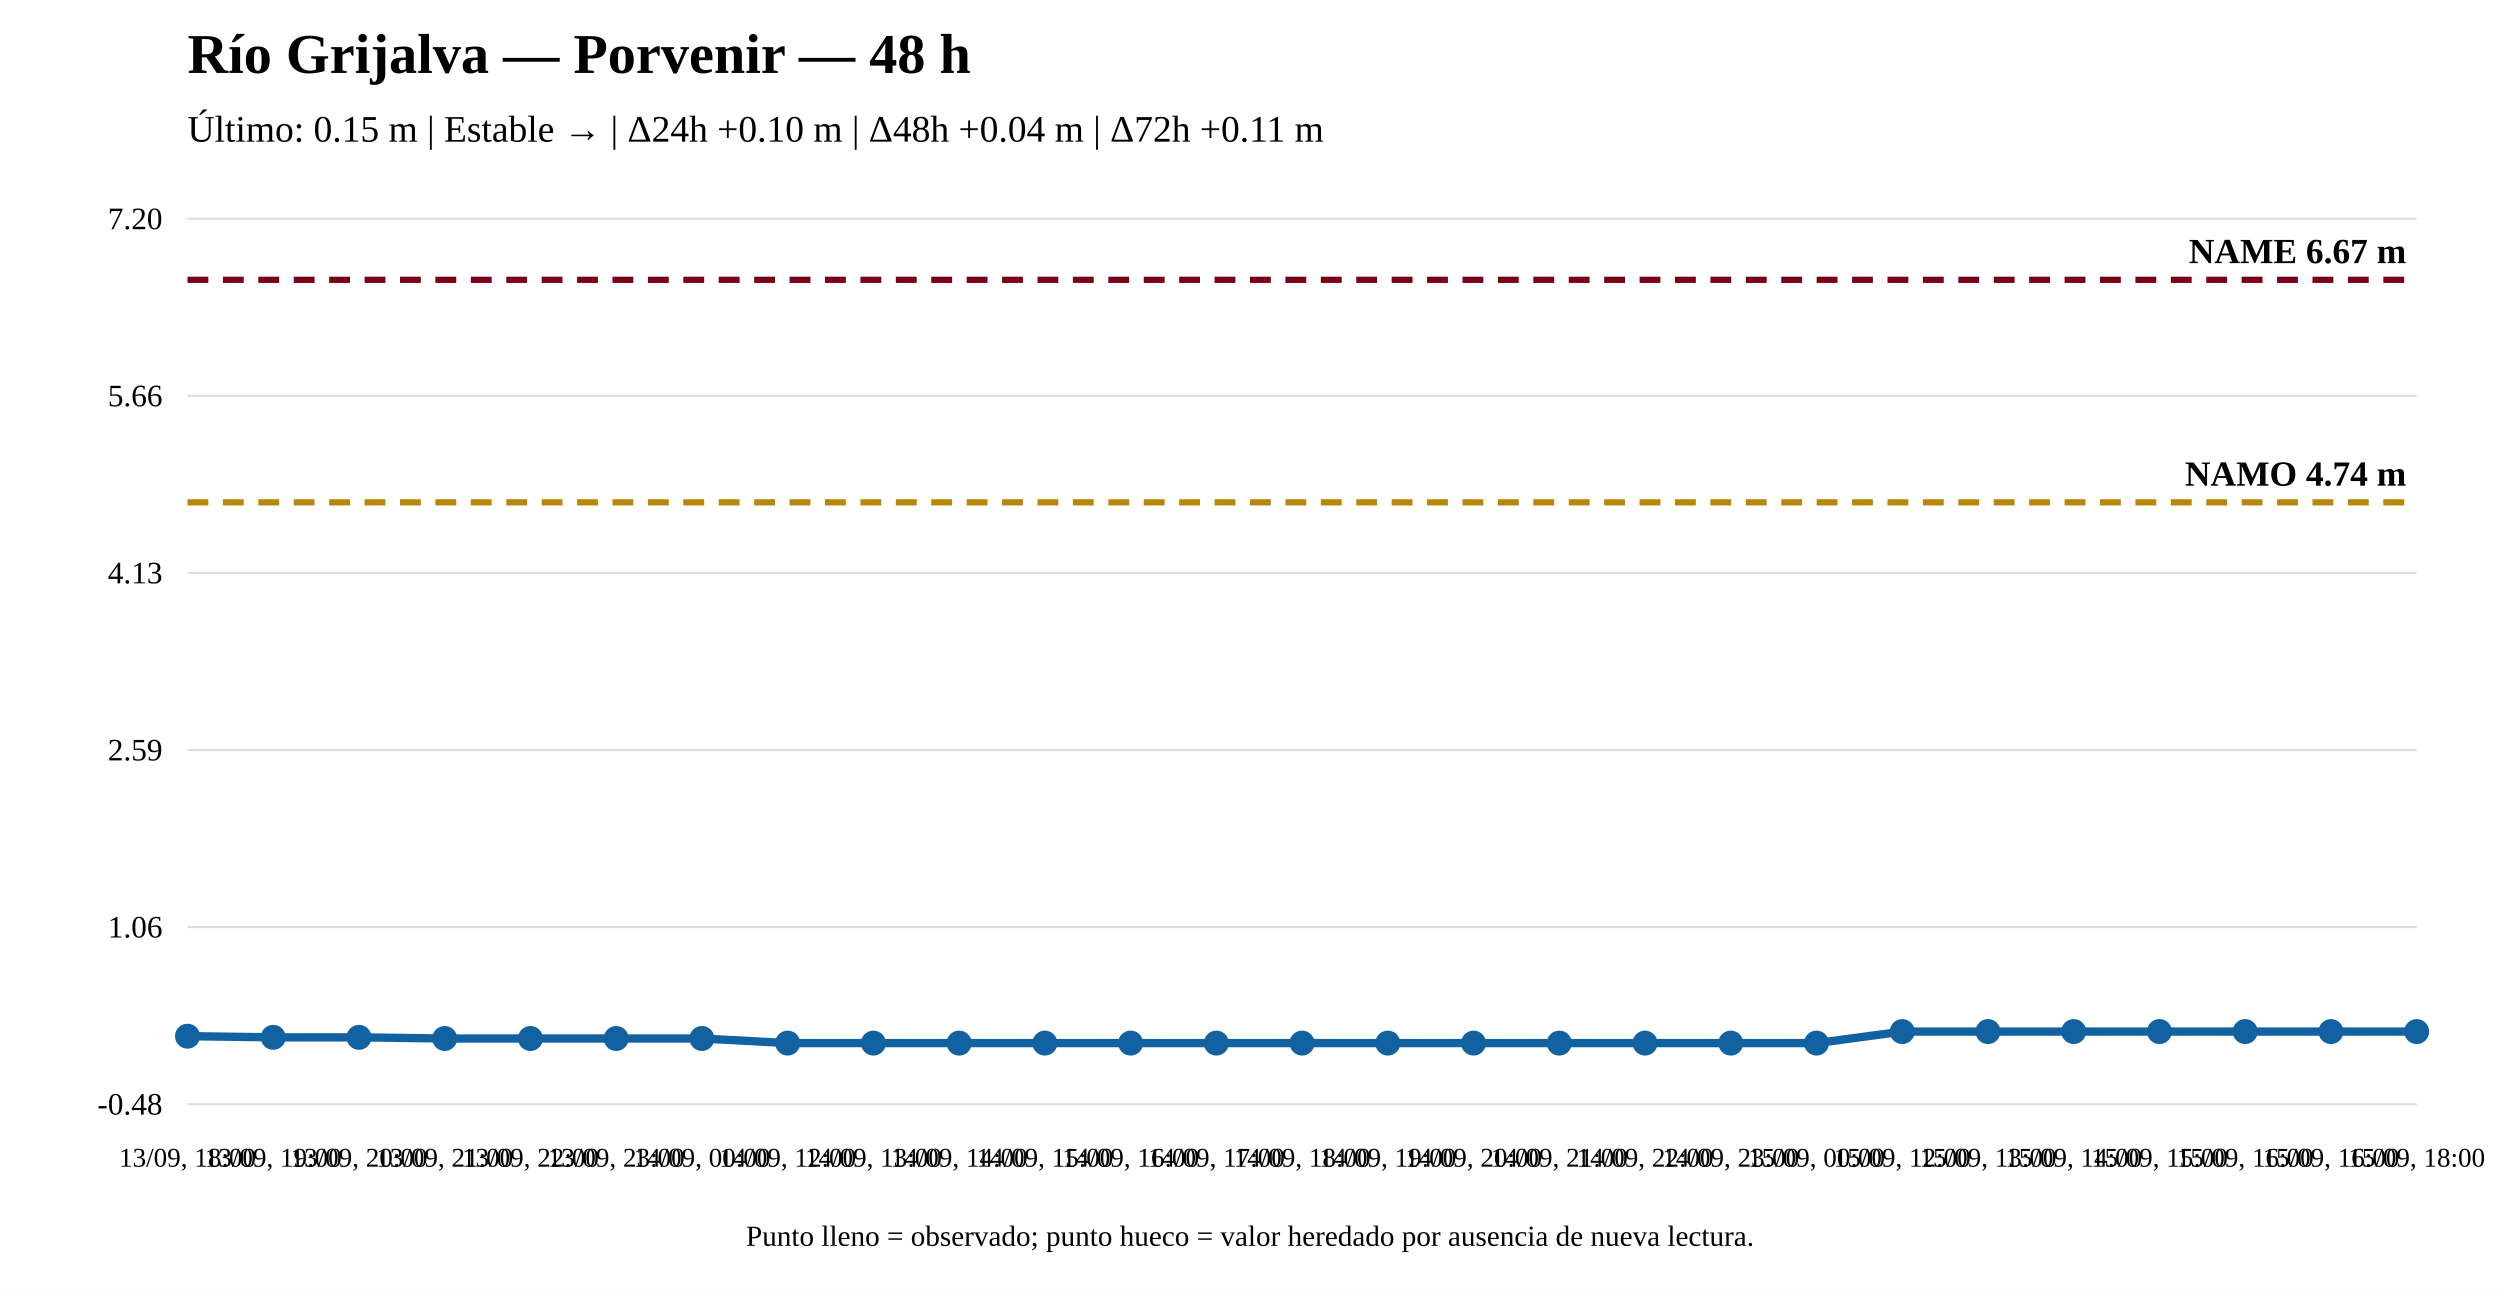
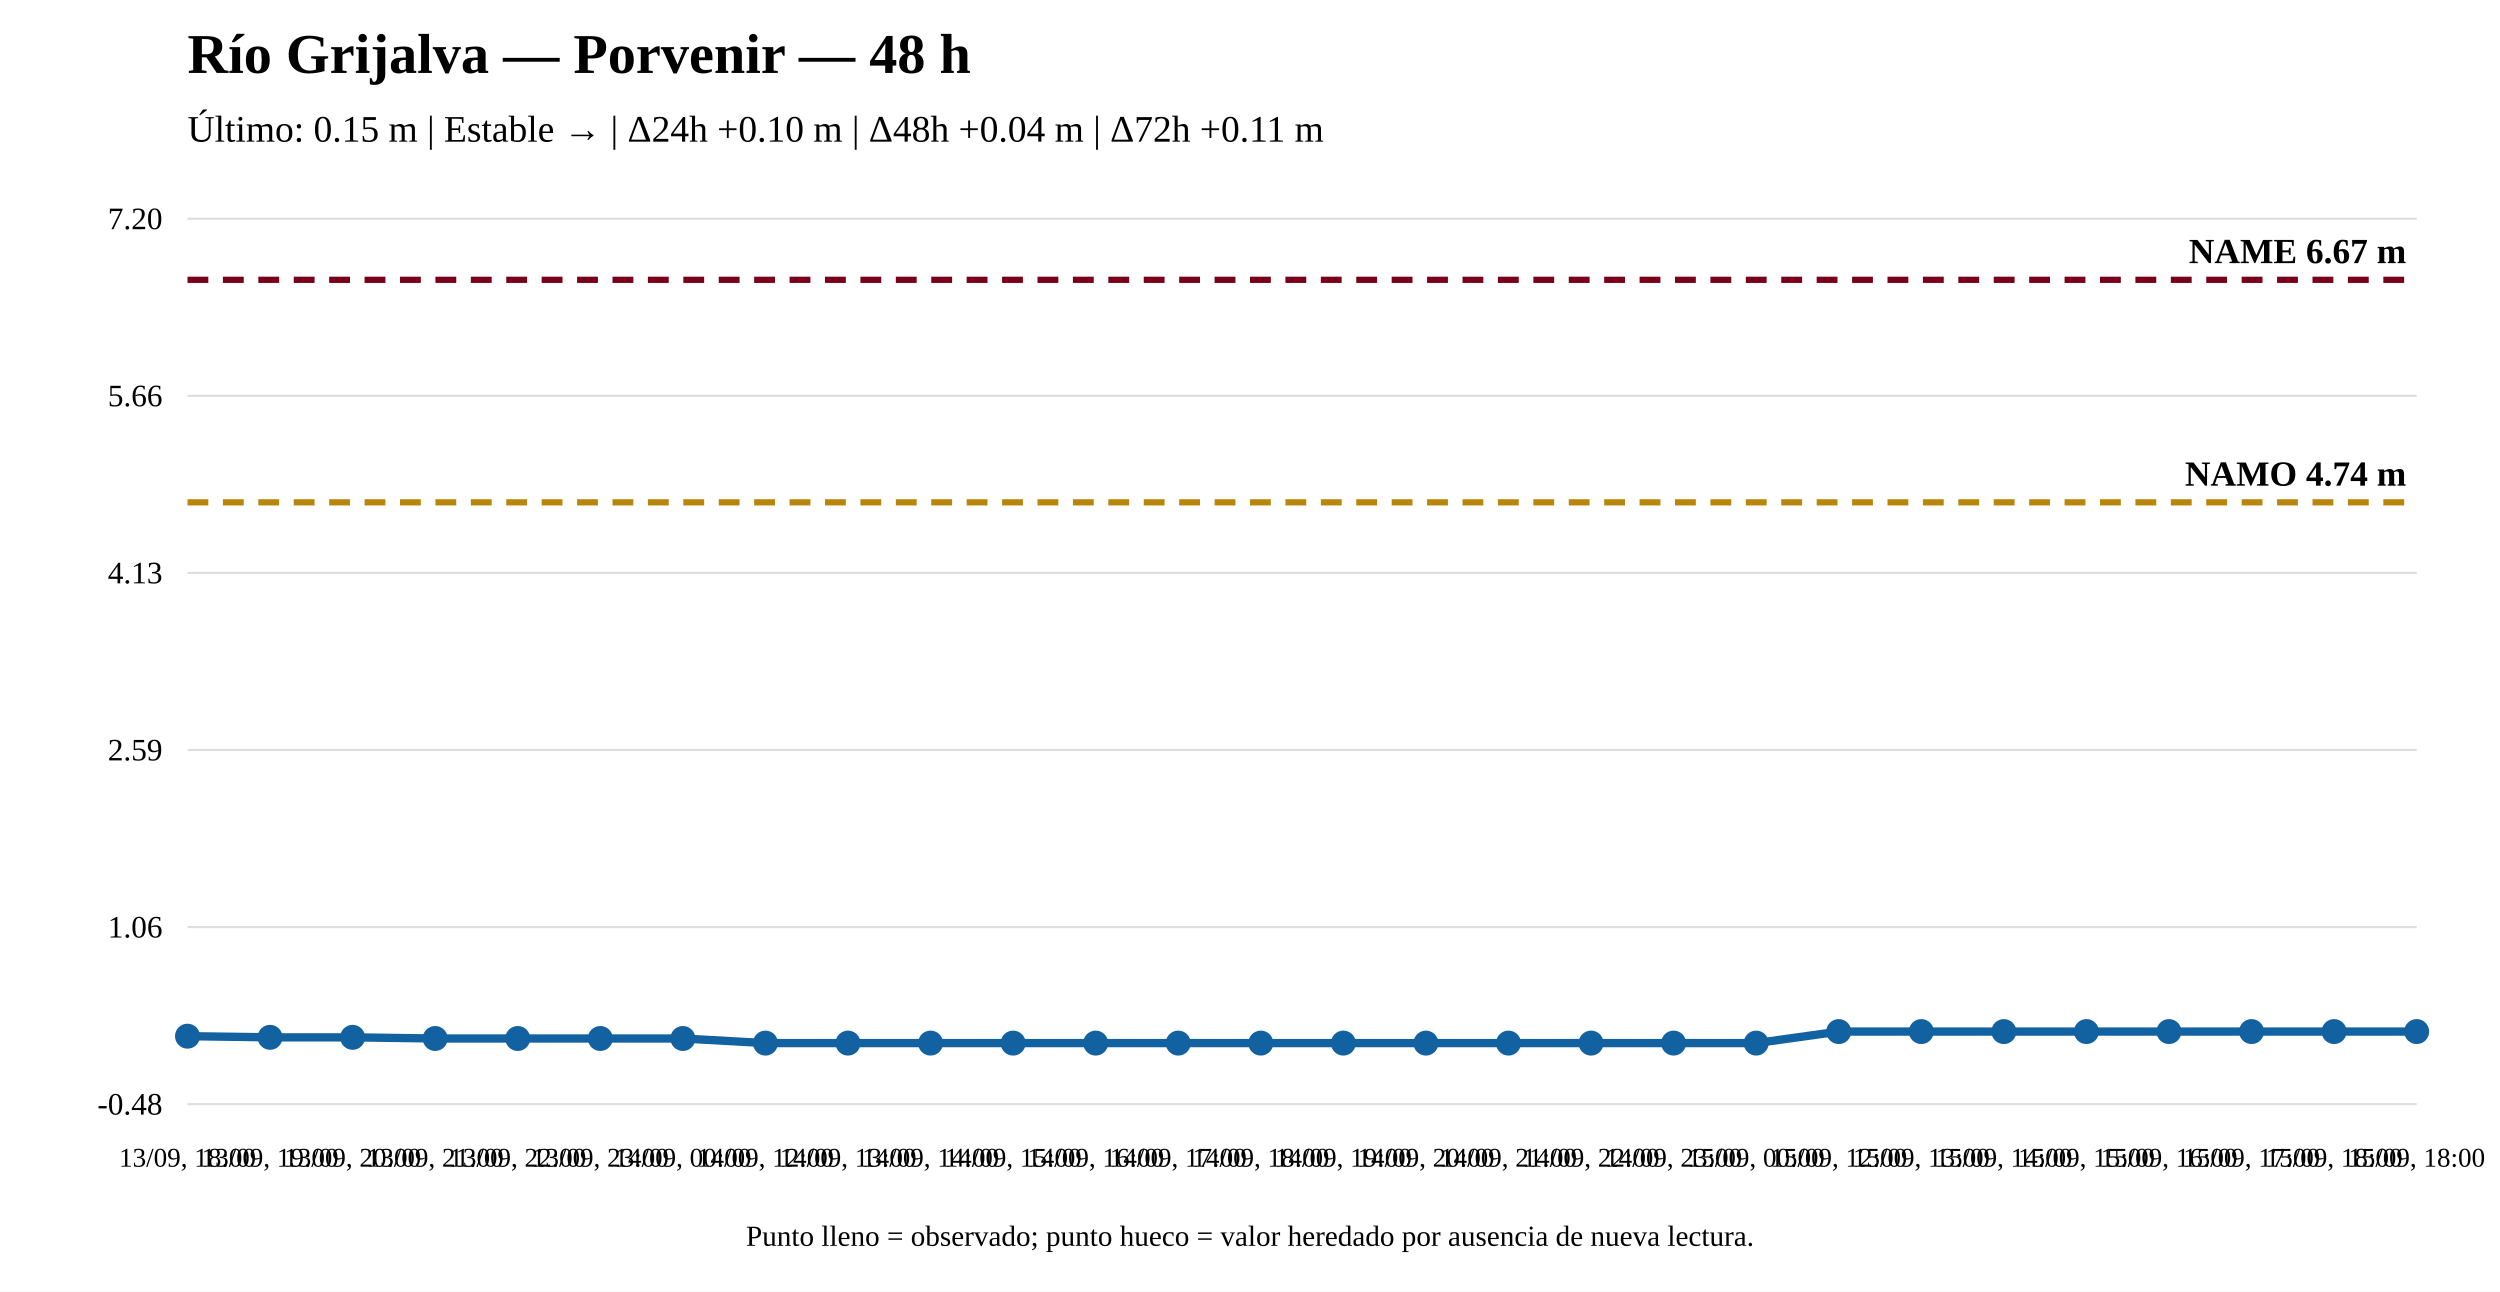
<svg xmlns="http://www.w3.org/2000/svg" width="1200" height="620" viewBox="0 0 1200 620">
  <rect width="100%" height="100%" fill="white" />
  <text x="90" y="35" font-size="27" font-weight="bold">Río Grijalva — Porvenir — 48 h</text>
  <text x="90" y="68" font-size="18">Último: 0.15 m | Estable → | Δ24h +0.10 m | Δ48h +0.04 m | Δ72h +0.11 m</text>
  <line x1="90" y1="530" x2="1160" y2="530" stroke="#ddd" />
  <line x1="90" y1="445" x2="1160" y2="445" stroke="#ddd" />
  <line x1="90" y1="360" x2="1160" y2="360" stroke="#ddd" />
  <line x1="90" y1="275" x2="1160" y2="275" stroke="#ddd" />
  <line x1="90" y1="190" x2="1160" y2="190" stroke="#ddd" />
  <line x1="90" y1="105" x2="1160" y2="105" stroke="#ddd" />
  <text x="78" y="535" text-anchor="end" font-size="15">-0.48</text>
  <text x="78" y="450" text-anchor="end" font-size="15">1.06</text>
  <text x="78" y="365" text-anchor="end" font-size="15">2.59</text>
  <text x="78" y="280" text-anchor="end" font-size="15">4.13</text>
  <text x="78" y="195" text-anchor="end" font-size="15">5.66</text>
  <text x="78" y="110" text-anchor="end" font-size="15">7.20</text>
  <line x1="90" y1="241.125" x2="1160" y2="241.125" stroke="#b8860b" stroke-width="3" stroke-dasharray="10 7" />
  <text x="1155" y="233.125" text-anchor="end" font-size="17" font-weight="bold">NAMO 4.74 m</text>
  <line x1="90" y1="134.31" x2="1160" y2="134.31" stroke="#7a0019" stroke-width="3" stroke-dasharray="10 7" />
  <text x="1155" y="126.31" text-anchor="end" font-size="17" font-weight="bold">NAME 6.67 m</text>
-   <polyline fill="none" stroke="#1261a0" stroke-width="4" points="90,497.369 131.154,497.922 172.308,497.922 213.462,498.476 254.615,498.476 295.769,498.476 336.923,498.476 378.077,500.69 419.231,500.69 460.385,500.69 501.538,500.69 542.692,500.69 583.846,500.69 625,500.69 666.154,500.69 707.308,500.69 748.462,500.69 789.615,500.69 830.769,500.69 871.923,500.69 913.077,495.155 954.231,495.155 995.385,495.155 1036.538,495.155 1077.692,495.155 1118.846,495.155 1160,495.155" />
+   <polyline fill="none" stroke="#1261a0" stroke-width="4" points="90,497.369 129.63,497.922 169.259,497.922 208.889,498.476 248.519,498.476 288.148,498.476 327.778,498.476 367.407,500.69 407.037,500.69 446.667,500.69 486.296,500.69 525.926,500.69 565.556,500.69 605.185,500.69 644.815,500.69 684.444,500.69 724.074,500.69 763.704,500.69 803.333,500.69 842.963,500.69 882.593,495.155 922.222,495.155 961.852,495.155 1001.481,495.155 1041.111,495.155 1080.741,495.155 1120.37,495.155 1160,495.155" />
  <circle cx="90" cy="497.369" r="5" fill="#1261a0" stroke="#1261a0" stroke-width="2" />
-   <circle cx="131.154" cy="497.922" r="5" fill="#1261a0" stroke="#1261a0" stroke-width="2" />
-   <circle cx="172.308" cy="497.922" r="5" fill="#1261a0" stroke="#1261a0" stroke-width="2" />
-   <circle cx="213.462" cy="498.476" r="5" fill="#1261a0" stroke="#1261a0" stroke-width="2" />
-   <circle cx="254.615" cy="498.476" r="5" fill="#1261a0" stroke="#1261a0" stroke-width="2" />
-   <circle cx="295.769" cy="498.476" r="5" fill="#1261a0" stroke="#1261a0" stroke-width="2" />
-   <circle cx="336.923" cy="498.476" r="5" fill="#1261a0" stroke="#1261a0" stroke-width="2" />
-   <circle cx="378.077" cy="500.69" r="5" fill="#1261a0" stroke="#1261a0" stroke-width="2" />
-   <circle cx="419.231" cy="500.69" r="5" fill="#1261a0" stroke="#1261a0" stroke-width="2" />
-   <circle cx="460.385" cy="500.69" r="5" fill="#1261a0" stroke="#1261a0" stroke-width="2" />
-   <circle cx="501.538" cy="500.69" r="5" fill="#1261a0" stroke="#1261a0" stroke-width="2" />
-   <circle cx="542.692" cy="500.69" r="5" fill="#1261a0" stroke="#1261a0" stroke-width="2" />
-   <circle cx="583.846" cy="500.69" r="5" fill="#1261a0" stroke="#1261a0" stroke-width="2" />
-   <circle cx="625" cy="500.69" r="5" fill="#1261a0" stroke="#1261a0" stroke-width="2" />
-   <circle cx="666.154" cy="500.69" r="5" fill="#1261a0" stroke="#1261a0" stroke-width="2" />
-   <circle cx="707.308" cy="500.69" r="5" fill="#1261a0" stroke="#1261a0" stroke-width="2" />
-   <circle cx="748.462" cy="500.69" r="5" fill="#1261a0" stroke="#1261a0" stroke-width="2" />
-   <circle cx="789.615" cy="500.69" r="5" fill="#1261a0" stroke="#1261a0" stroke-width="2" />
-   <circle cx="830.769" cy="500.69" r="5" fill="#1261a0" stroke="#1261a0" stroke-width="2" />
-   <circle cx="871.923" cy="500.69" r="5" fill="#1261a0" stroke="#1261a0" stroke-width="2" />
-   <circle cx="913.077" cy="495.155" r="5" fill="#1261a0" stroke="#1261a0" stroke-width="2" />
-   <circle cx="954.231" cy="495.155" r="5" fill="#1261a0" stroke="#1261a0" stroke-width="2" />
-   <circle cx="995.385" cy="495.155" r="5" fill="#1261a0" stroke="#1261a0" stroke-width="2" />
-   <circle cx="1036.538" cy="495.155" r="5" fill="#1261a0" stroke="#1261a0" stroke-width="2" />
-   <circle cx="1077.692" cy="495.155" r="5" fill="#1261a0" stroke="#1261a0" stroke-width="2" />
-   <circle cx="1118.846" cy="495.155" r="5" fill="#1261a0" stroke="#1261a0" stroke-width="2" />
+   <circle cx="129.63" cy="497.922" r="5" fill="#1261a0" stroke="#1261a0" stroke-width="2" />
+   <circle cx="169.259" cy="497.922" r="5" fill="#1261a0" stroke="#1261a0" stroke-width="2" />
+   <circle cx="208.889" cy="498.476" r="5" fill="#1261a0" stroke="#1261a0" stroke-width="2" />
+   <circle cx="248.519" cy="498.476" r="5" fill="#1261a0" stroke="#1261a0" stroke-width="2" />
+   <circle cx="288.148" cy="498.476" r="5" fill="#1261a0" stroke="#1261a0" stroke-width="2" />
+   <circle cx="327.778" cy="498.476" r="5" fill="#1261a0" stroke="#1261a0" stroke-width="2" />
+   <circle cx="367.407" cy="500.69" r="5" fill="#1261a0" stroke="#1261a0" stroke-width="2" />
+   <circle cx="407.037" cy="500.69" r="5" fill="#1261a0" stroke="#1261a0" stroke-width="2" />
+   <circle cx="446.667" cy="500.69" r="5" fill="#1261a0" stroke="#1261a0" stroke-width="2" />
+   <circle cx="486.296" cy="500.69" r="5" fill="#1261a0" stroke="#1261a0" stroke-width="2" />
+   <circle cx="525.926" cy="500.69" r="5" fill="#1261a0" stroke="#1261a0" stroke-width="2" />
+   <circle cx="565.556" cy="500.69" r="5" fill="#1261a0" stroke="#1261a0" stroke-width="2" />
+   <circle cx="605.185" cy="500.69" r="5" fill="#1261a0" stroke="#1261a0" stroke-width="2" />
+   <circle cx="644.815" cy="500.69" r="5" fill="#1261a0" stroke="#1261a0" stroke-width="2" />
+   <circle cx="684.444" cy="500.69" r="5" fill="#1261a0" stroke="#1261a0" stroke-width="2" />
+   <circle cx="724.074" cy="500.69" r="5" fill="#1261a0" stroke="#1261a0" stroke-width="2" />
+   <circle cx="763.704" cy="500.69" r="5" fill="#1261a0" stroke="#1261a0" stroke-width="2" />
+   <circle cx="803.333" cy="500.69" r="5" fill="#1261a0" stroke="#1261a0" stroke-width="2" />
+   <circle cx="842.963" cy="500.69" r="5" fill="#1261a0" stroke="#1261a0" stroke-width="2" />
+   <circle cx="882.593" cy="495.155" r="5" fill="#1261a0" stroke="#1261a0" stroke-width="2" />
+   <circle cx="922.222" cy="495.155" r="5" fill="#1261a0" stroke="#1261a0" stroke-width="2" />
+   <circle cx="961.852" cy="495.155" r="5" fill="#1261a0" stroke="#1261a0" stroke-width="2" />
+   <circle cx="1001.481" cy="495.155" r="5" fill="#1261a0" stroke="#1261a0" stroke-width="2" />
+   <circle cx="1041.111" cy="495.155" r="5" fill="#1261a0" stroke="#1261a0" stroke-width="2" />
+   <circle cx="1080.741" cy="495.155" r="5" fill="#1261a0" stroke="#1261a0" stroke-width="2" />
+   <circle cx="1120.37" cy="495.155" r="5" fill="#1261a0" stroke="#1261a0" stroke-width="2" />
  <circle cx="1160" cy="495.155" r="5" fill="#1261a0" stroke="#1261a0" stroke-width="2" />
  <text x="90" y="560" text-anchor="middle" font-size="13">13/09, 18:00</text>
-   <text x="131.154" y="560" text-anchor="middle" font-size="13">13/09, 19:00</text>
-   <text x="172.308" y="560" text-anchor="middle" font-size="13">13/09, 20:00</text>
-   <text x="213.462" y="560" text-anchor="middle" font-size="13">13/09, 21:00</text>
-   <text x="254.615" y="560" text-anchor="middle" font-size="13">13/09, 22:00</text>
-   <text x="295.769" y="560" text-anchor="middle" font-size="13">13/09, 23:00</text>
-   <text x="336.923" y="560" text-anchor="middle" font-size="13">14/09, 00:00</text>
-   <text x="378.077" y="560" text-anchor="middle" font-size="13">14/09, 12:00</text>
-   <text x="419.231" y="560" text-anchor="middle" font-size="13">14/09, 13:00</text>
-   <text x="460.385" y="560" text-anchor="middle" font-size="13">14/09, 14:00</text>
-   <text x="501.538" y="560" text-anchor="middle" font-size="13">14/09, 15:00</text>
-   <text x="542.692" y="560" text-anchor="middle" font-size="13">14/09, 16:00</text>
-   <text x="583.846" y="560" text-anchor="middle" font-size="13">14/09, 17:00</text>
-   <text x="625" y="560" text-anchor="middle" font-size="13">14/09, 18:00</text>
-   <text x="666.154" y="560" text-anchor="middle" font-size="13">14/09, 19:00</text>
-   <text x="707.308" y="560" text-anchor="middle" font-size="13">14/09, 20:00</text>
-   <text x="748.462" y="560" text-anchor="middle" font-size="13">14/09, 21:00</text>
-   <text x="789.615" y="560" text-anchor="middle" font-size="13">14/09, 22:00</text>
-   <text x="830.769" y="560" text-anchor="middle" font-size="13">14/09, 23:00</text>
-   <text x="871.923" y="560" text-anchor="middle" font-size="13">15/09, 00:00</text>
-   <text x="913.077" y="560" text-anchor="middle" font-size="13">15/09, 12:00</text>
-   <text x="954.231" y="560" text-anchor="middle" font-size="13">15/09, 13:00</text>
-   <text x="995.385" y="560" text-anchor="middle" font-size="13">15/09, 14:00</text>
-   <text x="1036.538" y="560" text-anchor="middle" font-size="13">15/09, 15:00</text>
-   <text x="1077.692" y="560" text-anchor="middle" font-size="13">15/09, 16:00</text>
-   <text x="1118.846" y="560" text-anchor="middle" font-size="13">15/09, 16:00</text>
+   <text x="129.63" y="560" text-anchor="middle" font-size="13">13/09, 19:00</text>
+   <text x="169.259" y="560" text-anchor="middle" font-size="13">13/09, 20:00</text>
+   <text x="208.889" y="560" text-anchor="middle" font-size="13">13/09, 21:00</text>
+   <text x="248.519" y="560" text-anchor="middle" font-size="13">13/09, 22:00</text>
+   <text x="288.148" y="560" text-anchor="middle" font-size="13">13/09, 23:00</text>
+   <text x="327.778" y="560" text-anchor="middle" font-size="13">14/09, 00:00</text>
+   <text x="367.407" y="560" text-anchor="middle" font-size="13">14/09, 12:00</text>
+   <text x="407.037" y="560" text-anchor="middle" font-size="13">14/09, 13:00</text>
+   <text x="446.667" y="560" text-anchor="middle" font-size="13">14/09, 14:00</text>
+   <text x="486.296" y="560" text-anchor="middle" font-size="13">14/09, 15:00</text>
+   <text x="525.926" y="560" text-anchor="middle" font-size="13">14/09, 16:00</text>
+   <text x="565.556" y="560" text-anchor="middle" font-size="13">14/09, 17:00</text>
+   <text x="605.185" y="560" text-anchor="middle" font-size="13">14/09, 18:00</text>
+   <text x="644.815" y="560" text-anchor="middle" font-size="13">14/09, 19:00</text>
+   <text x="684.444" y="560" text-anchor="middle" font-size="13">14/09, 20:00</text>
+   <text x="724.074" y="560" text-anchor="middle" font-size="13">14/09, 21:00</text>
+   <text x="763.704" y="560" text-anchor="middle" font-size="13">14/09, 22:00</text>
+   <text x="803.333" y="560" text-anchor="middle" font-size="13">14/09, 23:00</text>
+   <text x="842.963" y="560" text-anchor="middle" font-size="13">15/09, 00:00</text>
+   <text x="882.593" y="560" text-anchor="middle" font-size="13">15/09, 12:00</text>
+   <text x="922.222" y="560" text-anchor="middle" font-size="13">15/09, 13:00</text>
+   <text x="961.852" y="560" text-anchor="middle" font-size="13">15/09, 14:00</text>
+   <text x="1001.481" y="560" text-anchor="middle" font-size="13">15/09, 15:00</text>
+   <text x="1041.111" y="560" text-anchor="middle" font-size="13">15/09, 16:00</text>
+   <text x="1080.741" y="560" text-anchor="middle" font-size="13">15/09, 17:00</text>
+   <text x="1120.37" y="560" text-anchor="middle" font-size="13">15/09, 18:00</text>
  <text x="1160" y="560" text-anchor="middle" font-size="13">15/09, 18:00</text>
  <text x="600" y="598" text-anchor="middle" font-size="14">Punto lleno = observado; punto hueco = valor heredado por ausencia de nueva lectura.</text>
</svg>
